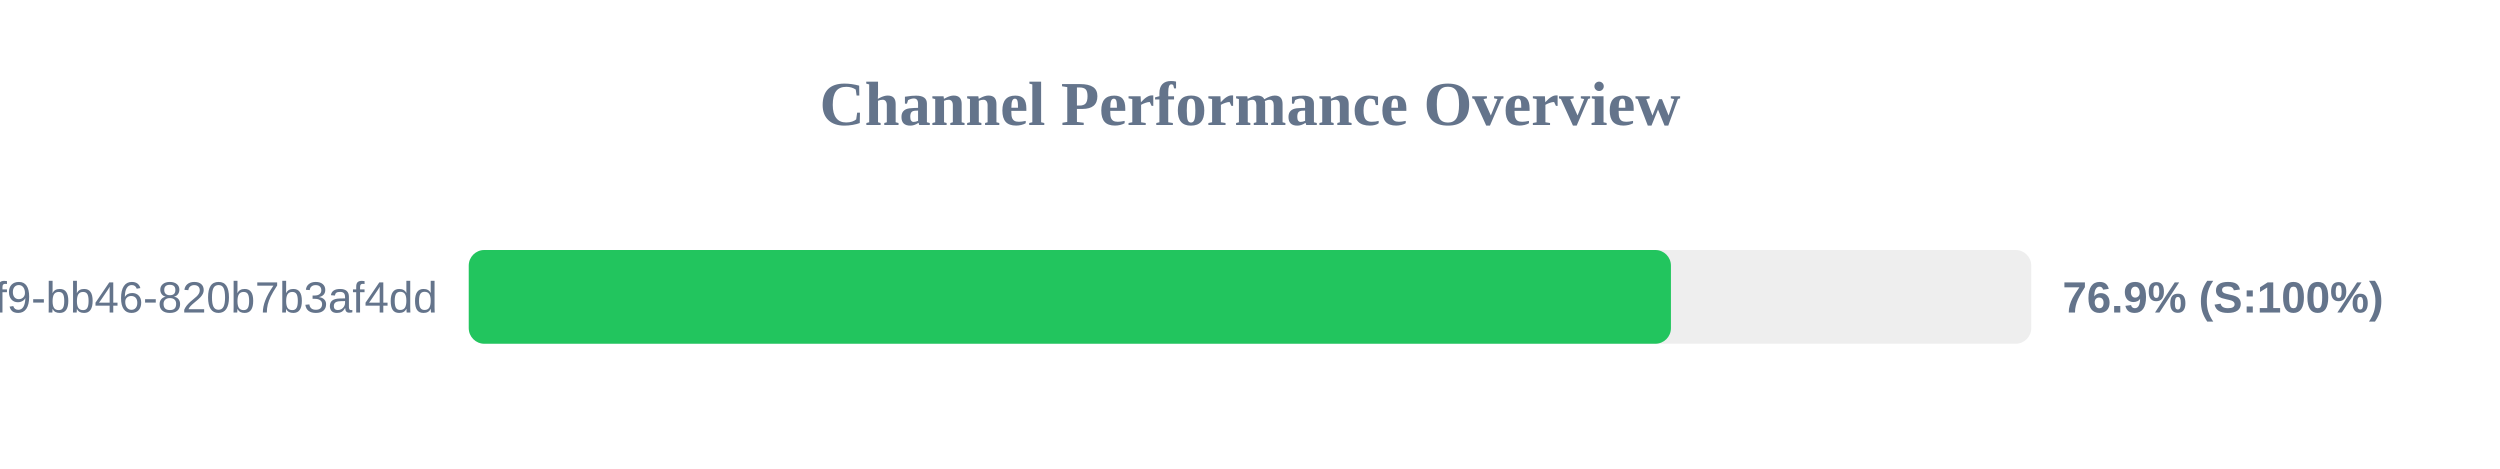
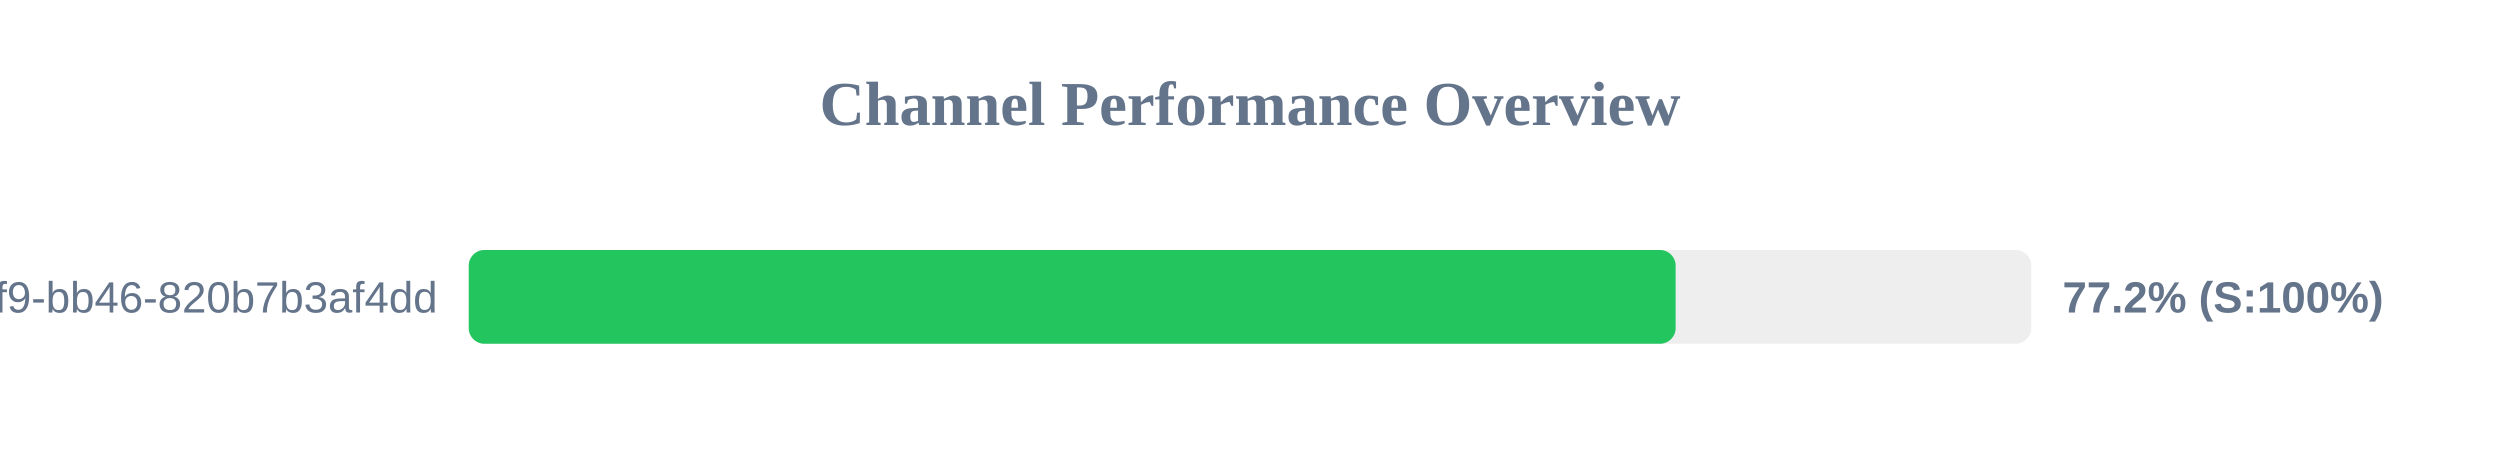
<svg xmlns="http://www.w3.org/2000/svg" width="800" height="150" version="1.1">
  <style>
        .row { font: 14px Arial; fill: #64748b; }
        .score { font: bold 14px Arial; fill: #64748b; }
    </style>
  <text x="400" y="40" text-anchor="middle" font-size="20px" font-weight="bold" fill="#64748b">Channel Performance Overview</text>
  <rect x="150" y="80" width="500" height="30" fill="#eee" rx="5" />
-   <rect x="150" y="80" width="384.7" height="30" fill="#22c55e" rx="5" />
+   <rect x="150" y="80" width="386.2" height="30" fill="#22c55e" rx="5" />
  <text x="140" y="100" text-anchor="end" class="row">?uuid=80b2ac81-ba69-41f9-bb46-820b7b3af4dd</text>
-   <text x="660" y="100" text-anchor="start" class="score">76.9% (S:100%)</text>
+   <text x="660" y="100" text-anchor="start" class="score">77.2% (S:100%)</text>
</svg>
